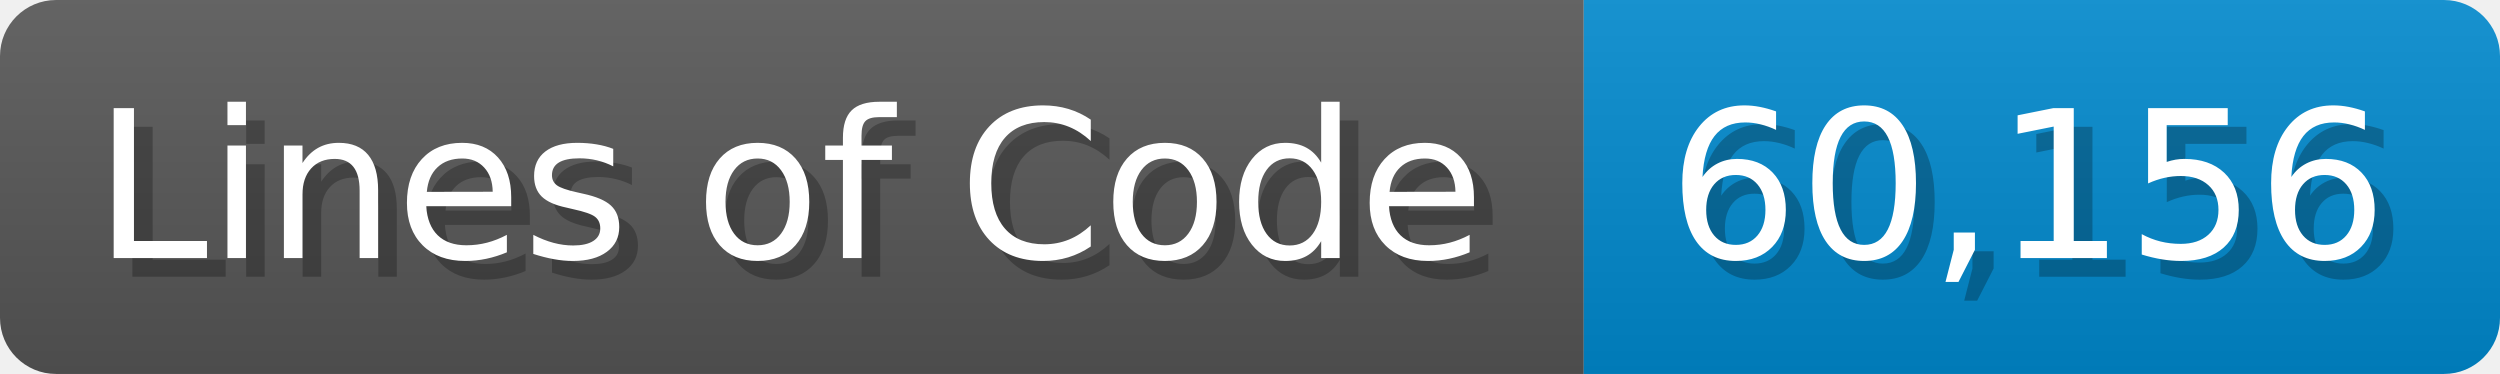
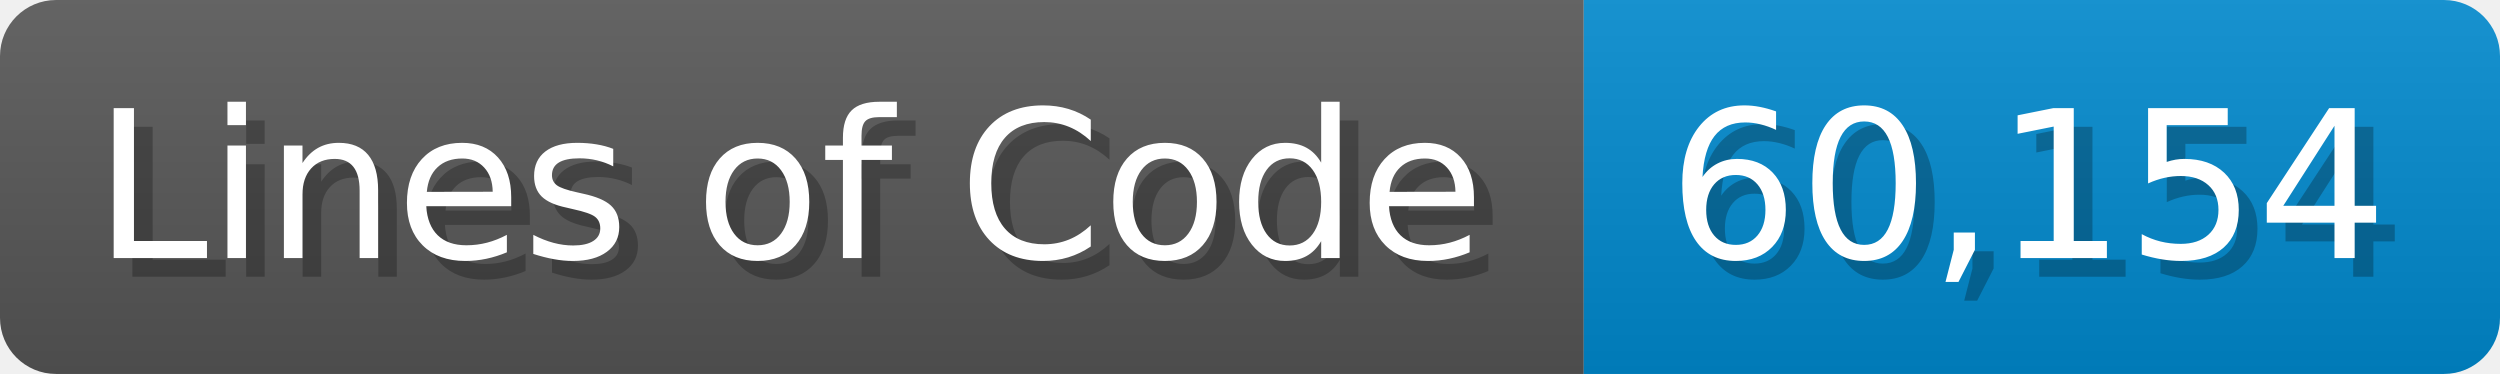
<svg xmlns="http://www.w3.org/2000/svg" width="133.7" height="20" viewBox="0 0 1337 200">
  <linearGradient id="a" x2="0" y2="100%">
    <stop offset="0" stop-opacity=".1" stop-color="#EEE" />
    <stop offset="1" stop-opacity=".1" />
  </linearGradient>
  <mask id="m">
    <rect width="1337" height="200" rx="30" fill="#FFF" />
  </mask>
  <g mask="url(#m)">
    <rect width="847" height="200" fill="#555" />
    <rect width="490" height="200" fill="#08C" x="847" />
    <rect width="1337" height="200" fill="url(#a)" />
  </g>
  <g fill="#fff" text-anchor="start" font-family="Verdana,DejaVu Sans,sans-serif" font-size="110">
    <text x="60" y="148" textLength="747" fill="#000" opacity="0.25">Lines of Code</text>
    <text x="50" y="138" textLength="747">Lines of Code</text>
-     <text x="902" y="148" textLength="390" fill="#000" opacity="0.25">60,156</text>
-     <text x="892" y="138" textLength="390">60,156</text>
+     <text x="902" y="148" textLength="390" fill="#000" opacity="0.25">60,154</text>
+     <text x="892" y="138" textLength="390">60,154</text>
  </g>
</svg>
